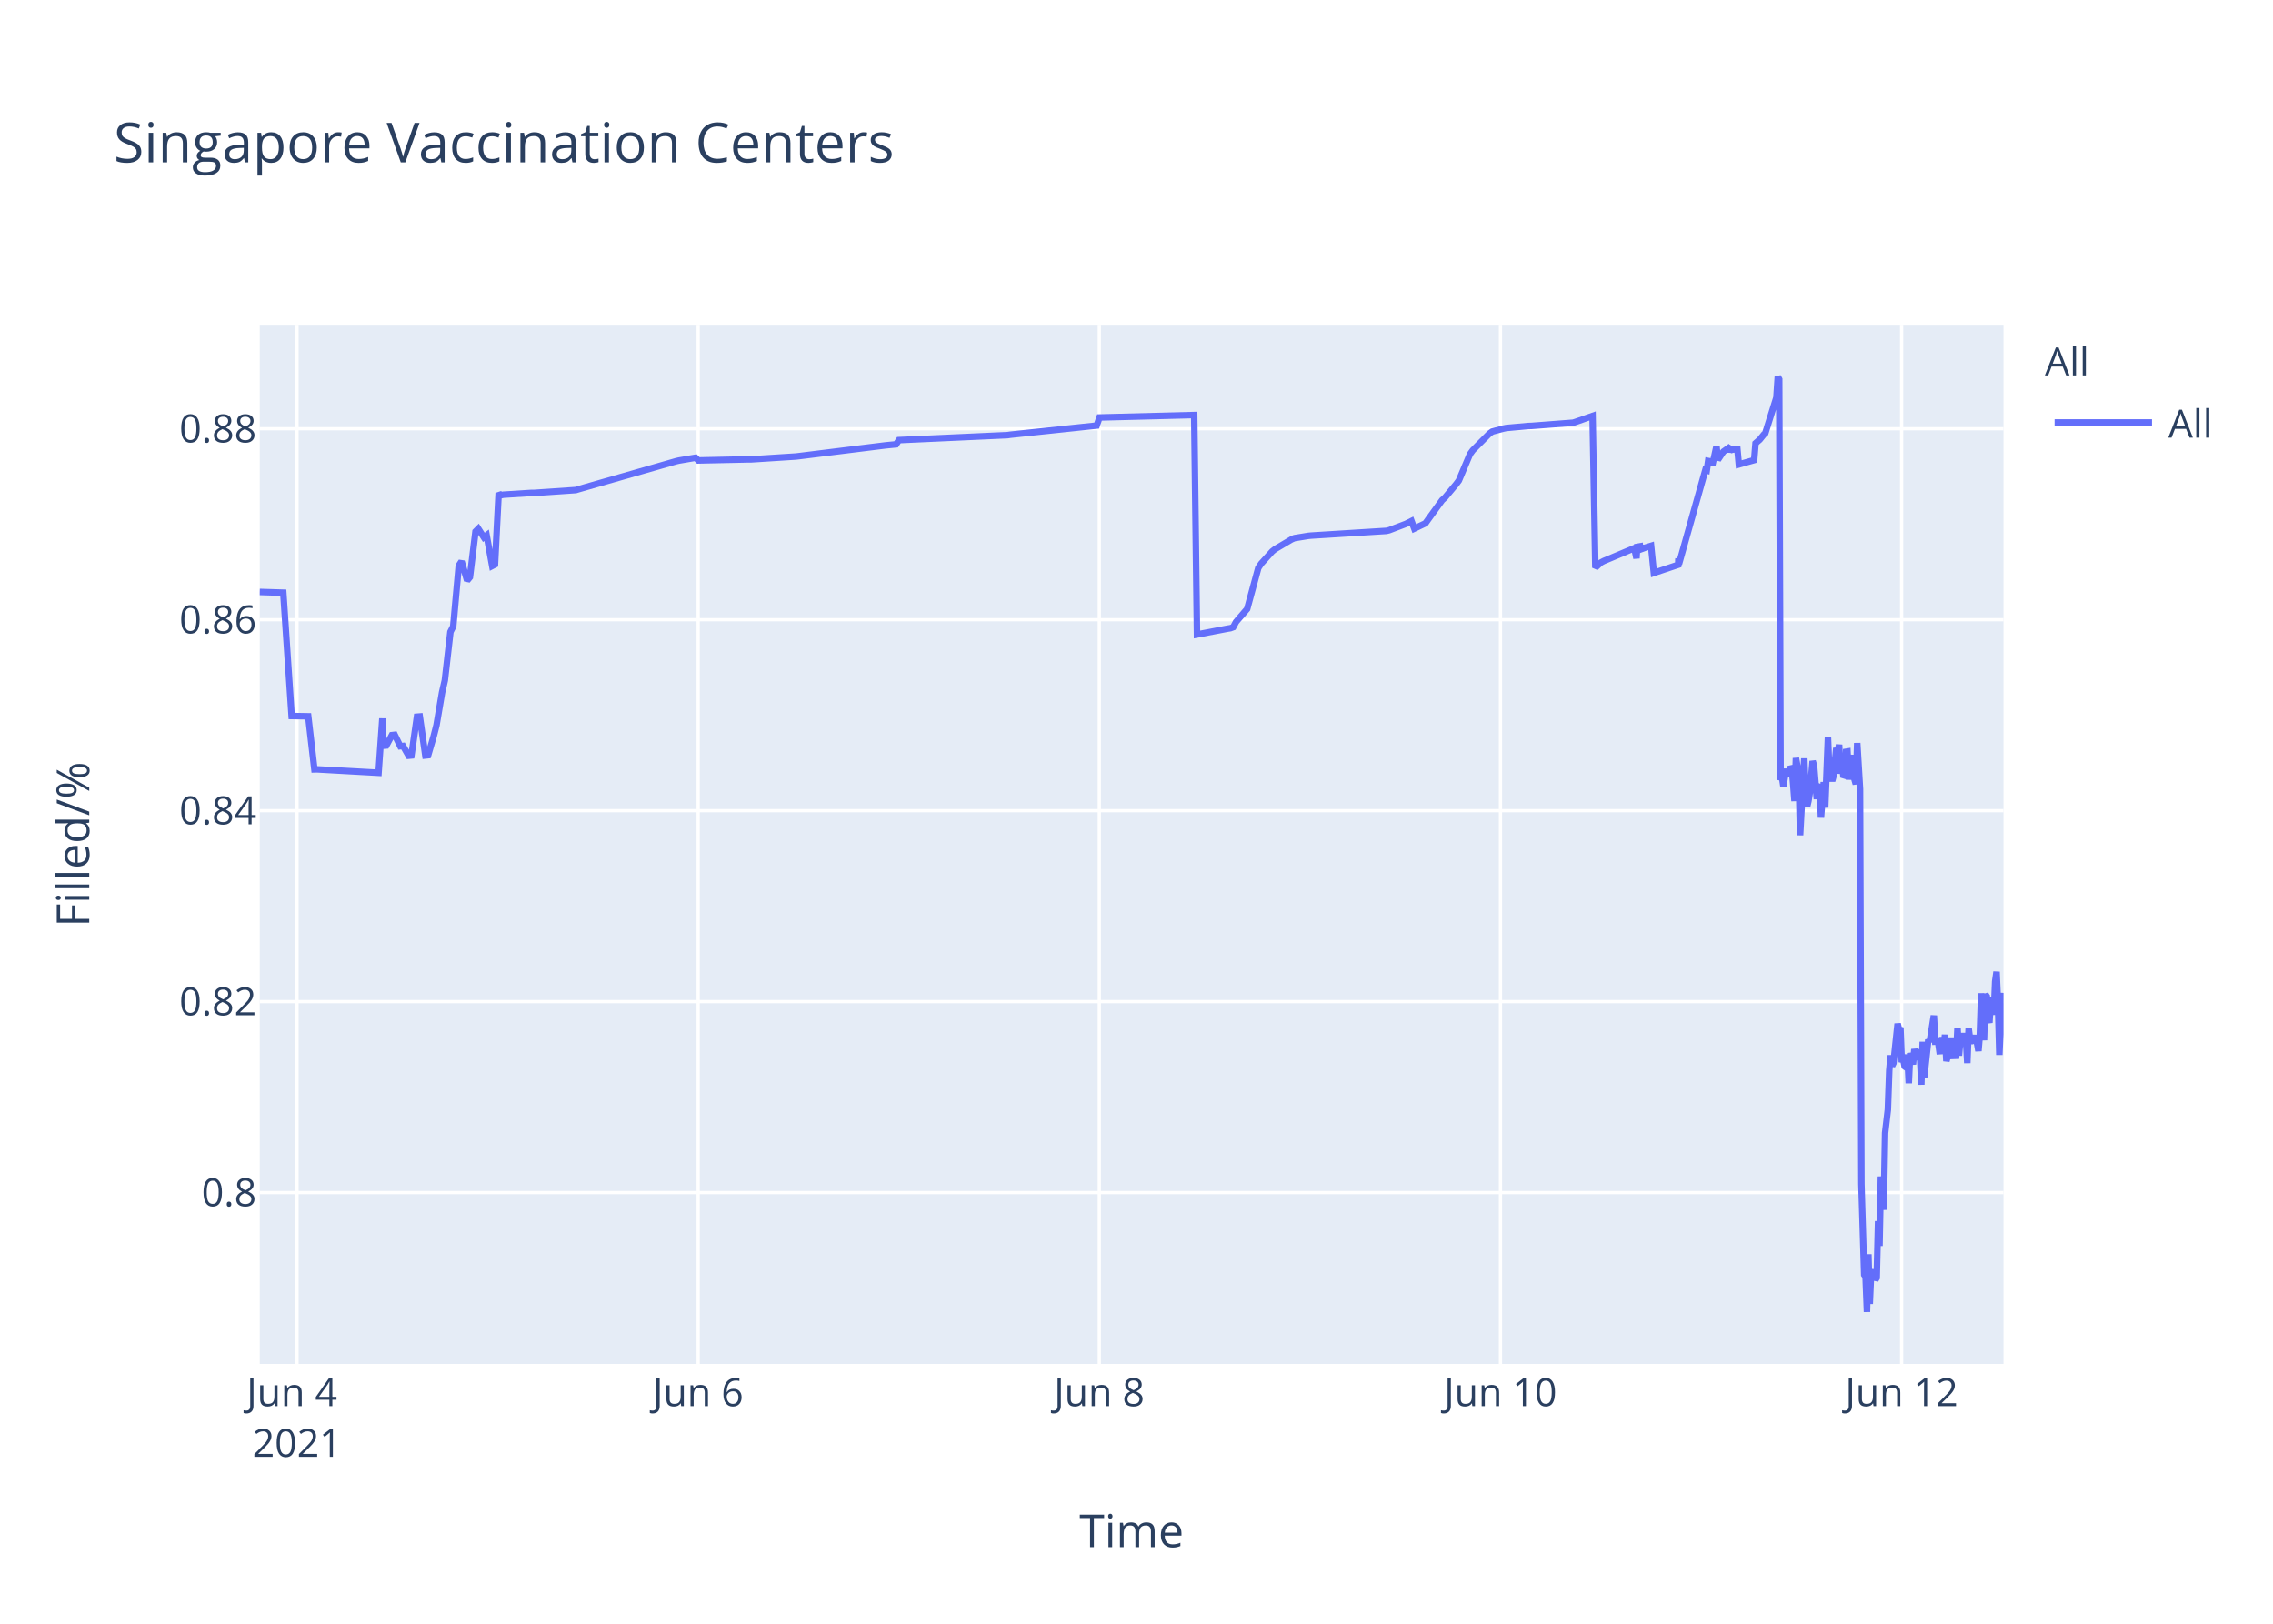
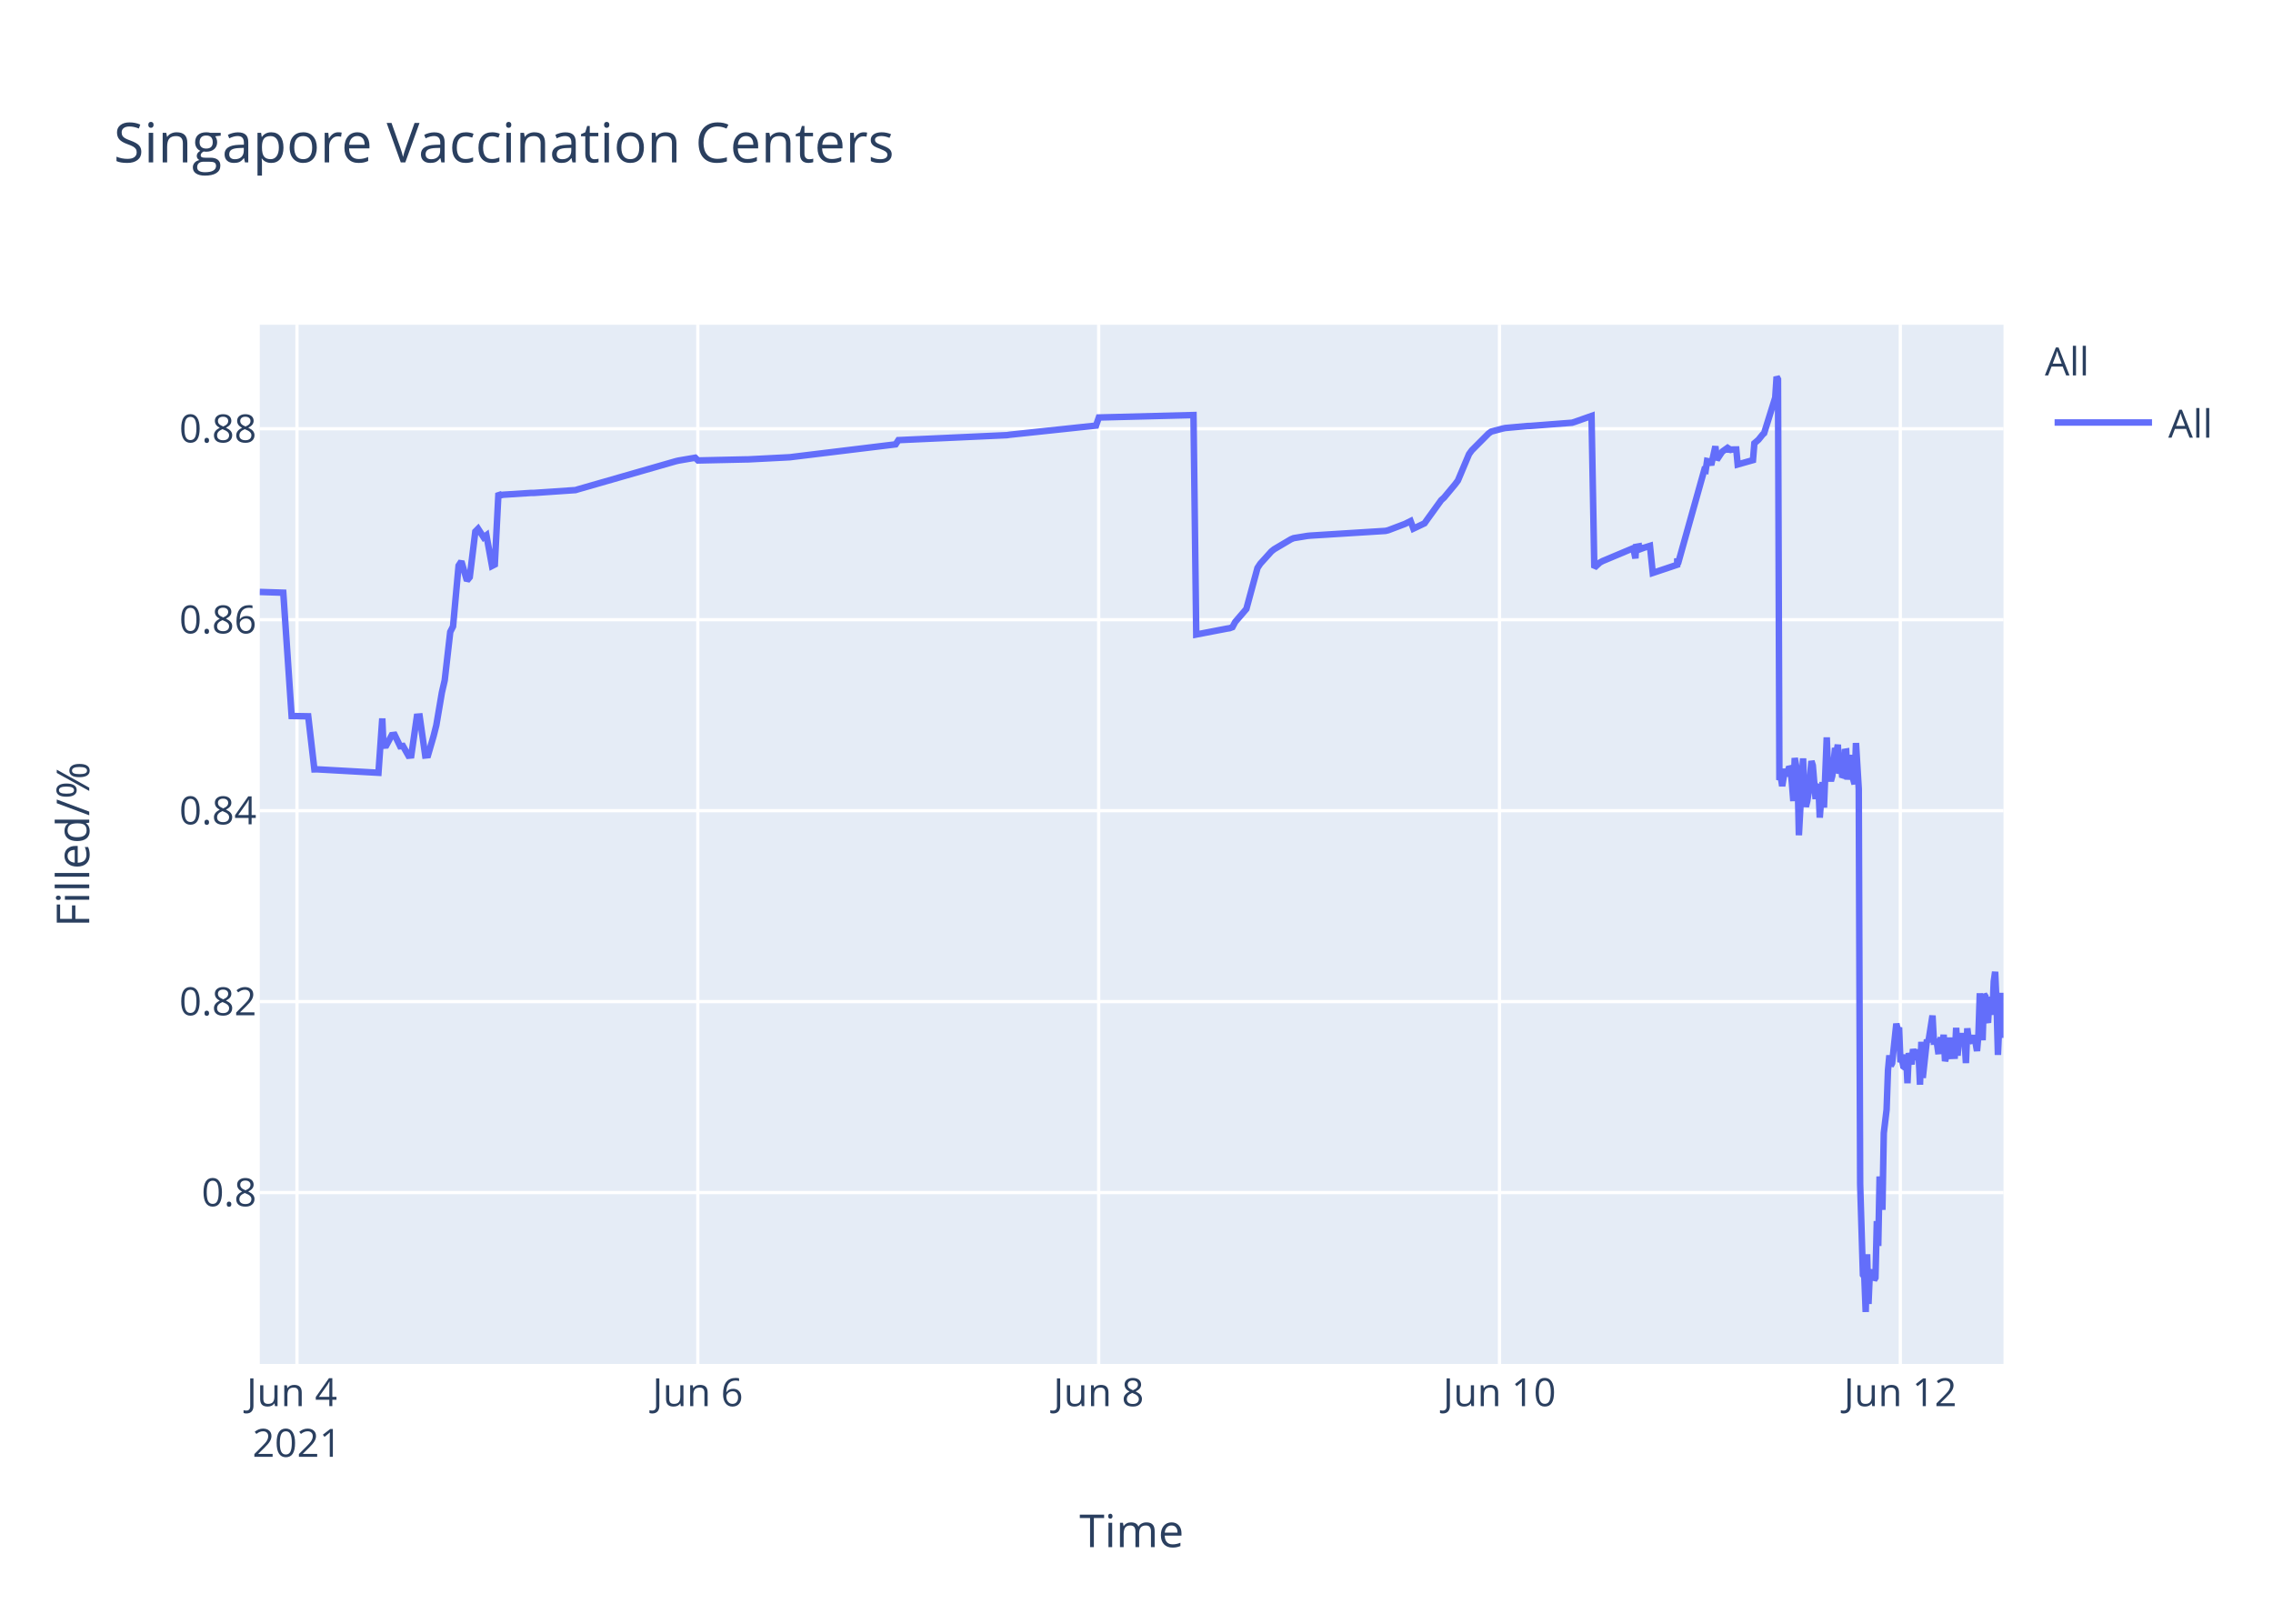
<svg xmlns="http://www.w3.org/2000/svg" class="main-svg" width="700" height="500" style="" viewBox="0 0 700 500">
  <rect x="0" y="0" width="700" height="500" style="fill: rgb(255, 255, 255); fill-opacity: 1;" />
-   <defs id="defs-9f5177">
+   <defs id="defs-0f1d5d">
    <g class="clips">
-       <clipPath id="clip9f5177xyplot" class="plotclip">
+       <clipPath id="clip0f1d5dxyplot" class="plotclip">
        <rect width="537" height="320" />
      </clipPath>
-       <clipPath class="axesclip" id="clip9f5177x">
+       <clipPath class="axesclip" id="clip0f1d5dx">
        <rect x="80" y="0" width="537" height="500" />
      </clipPath>
-       <clipPath class="axesclip" id="clip9f5177y">
+       <clipPath class="axesclip" id="clip0f1d5dy">
        <rect x="0" y="100" width="700" height="320" />
      </clipPath>
-       <clipPath class="axesclip" id="clip9f5177xy">
+       <clipPath class="axesclip" id="clip0f1d5dxy">
        <rect x="80" y="100" width="537" height="320" />
      </clipPath>
    </g>
    <g class="gradients" />
  </defs>
  <g class="bglayer">
    <rect class="bg" x="80" y="100" width="537" height="320" style="fill: rgb(229, 236, 246); fill-opacity: 1; stroke-width: 0;" />
  </g>
  <g class="layer-below">
    <g class="imagelayer" />
    <g class="shapelayer" />
  </g>
  <g class="cartesianlayer">
    <g class="subplot xy">
      <g class="layer-subplot">
        <g class="shapelayer" />
        <g class="imagelayer" />
      </g>
      <g class="gridlayer">
        <g class="x">
-           <path class="xgrid crisp" transform="translate(91.47,0)" d="M0,100v320" style="stroke: rgb(255, 255, 255); stroke-opacity: 1; stroke-width: 1px;" />
-           <path class="xgrid crisp" transform="translate(215.01,0)" d="M0,100v320" style="stroke: rgb(255, 255, 255); stroke-opacity: 1; stroke-width: 1px;" />
-           <path class="xgrid crisp" transform="translate(338.55,0)" d="M0,100v320" style="stroke: rgb(255, 255, 255); stroke-opacity: 1; stroke-width: 1px;" />
-           <path class="xgrid crisp" transform="translate(462.09,0)" d="M0,100v320" style="stroke: rgb(255, 255, 255); stroke-opacity: 1; stroke-width: 1px;" />
-           <path class="xgrid crisp" transform="translate(585.63,0)" d="M0,100v320" style="stroke: rgb(255, 255, 255); stroke-opacity: 1; stroke-width: 1px;" />
+           <path class="xgrid crisp" transform="translate(91.46,0)" d="M0,100v320" style="stroke: rgb(255, 255, 255); stroke-opacity: 1; stroke-width: 1px;" />
+           <path class="xgrid crisp" transform="translate(214.9,0)" d="M0,100v320" style="stroke: rgb(255, 255, 255); stroke-opacity: 1; stroke-width: 1px;" />
+           <path class="xgrid crisp" transform="translate(338.35,0)" d="M0,100v320" style="stroke: rgb(255, 255, 255); stroke-opacity: 1; stroke-width: 1px;" />
+           <path class="xgrid crisp" transform="translate(461.79,0)" d="M0,100v320" style="stroke: rgb(255, 255, 255); stroke-opacity: 1; stroke-width: 1px;" />
+           <path class="xgrid crisp" transform="translate(585.23,0)" d="M0,100v320" style="stroke: rgb(255, 255, 255); stroke-opacity: 1; stroke-width: 1px;" />
        </g>
        <g class="y">
          <path class="ygrid crisp" transform="translate(0,367.23)" d="M80,0h537" style="stroke: rgb(255, 255, 255); stroke-opacity: 1; stroke-width: 1px;" />
          <path class="ygrid crisp" transform="translate(0,308.43)" d="M80,0h537" style="stroke: rgb(255, 255, 255); stroke-opacity: 1; stroke-width: 1px;" />
          <path class="ygrid crisp" transform="translate(0,249.63)" d="M80,0h537" style="stroke: rgb(255, 255, 255); stroke-opacity: 1; stroke-width: 1px;" />
          <path class="ygrid crisp" transform="translate(0,190.83)" d="M80,0h537" style="stroke: rgb(255, 255, 255); stroke-opacity: 1; stroke-width: 1px;" />
          <path class="ygrid crisp" transform="translate(0,132.03)" d="M80,0h537" style="stroke: rgb(255, 255, 255); stroke-opacity: 1; stroke-width: 1px;" />
        </g>
      </g>
      <g class="zerolinelayer" />
      <path class="xlines-below" />
      <path class="ylines-below" />
      <g class="overlines-below" />
      <g class="xaxislayer-below" />
      <g class="yaxislayer-below" />
      <g class="overaxes-below" />
-       <g class="plot" transform="translate(80,100)" clip-path="url('#clip9f5177xyplot')">
+       <g class="plot" transform="translate(80,100)" clip-path="url('#clip0f1d5dxyplot')">
        <g class="scatterlayer mlayer">
-           <g class="trace scatter trace74f963" style="stroke-miterlimit: 2; opacity: 1;">
+           <g class="trace scatter tracefbd9df" style="stroke-miterlimit: 2; opacity: 1;">
            <g class="fills" />
            <g class="errorbars" />
            <g class="lines">
-               <path class="js-line" d="M0,82.28L7.25,82.51L9.82,120.48L14.93,120.57L16.83,136.92L17.63,136.9L36.58,137.96L37.76,121.23L38.12,129.62L38.98,129.56L40.69,126.37L41.55,126.27L43.27,129.79L44.12,129.7L45.84,132.71L46.7,132.63L48.41,120.69L49.27,120.62L50.99,132.64L51.85,132.55L53.56,126.68L54.42,123.32L56.14,113.21L56.99,109.51L58.71,94.58L59.57,92.89L61.28,74.17L62.14,72.87L63.86,78.78L64.71,77.73L66.43,63.68L67.29,62.82L69,65.47L69.86,64.83L71.58,74.27L72.43,73.83L73.57,51.83L74.15,52.53L75.01,52.34L83.59,51.79L84.45,51.79L97.31,50.91L98.17,50.65L128.2,42.03L129.06,41.83L134.21,40.95L135.06,41.79L150.5,41.46L151.36,41.46L165.09,40.58L165.95,40.48L192.54,37.17L193.4,37.08L195.97,36.83L196.83,35.53L230.29,34L231.15,33.87L257.75,31.05L258.61,28.56L287.77,27.81L288.63,95.38L298.1,93.57L298.93,93.44L299.79,93.12L300.64,91.51L303.22,88.51L304.08,87.52L307.51,74.89L308.37,73.59L311.8,69.79L312.66,69.11L317.8,66.07L318.66,65.71L322.95,65.01L323.81,64.93L346.97,63.48L347.83,63.27L352.97,61.32L353.83,60.89L354.69,60.46L355.55,62.78L358.98,61.15L359.84,59.94L364.13,54.01L364.99,53.24L368.42,49.13L369.28,47.98L372.71,39.84L373.57,38.66L378.71,33.5L379.57,32.89L383,31.98L383.86,31.8L390.72,31.18L391.58,31.16L404.45,30.17L405.31,29.9L410.46,28.09L411.31,74.81L413.03,73.22L413.89,72.76L422.47,69.16L423.33,68.8L423.98,71.93L424.19,68.39L425,68.25L425.04,69.25L425.86,67.95L425.9,68.94L426.76,68.62L428.48,68.09L429.33,76.43L436.84,73.91L436.88,72.31L436.92,72.03L437.05,73.74L445.2,44.74L445.63,44.87L446.06,41.95L446.92,42.12L447.35,43.2L448.63,37.43L449.06,41.6L450.35,39.66L450.78,39.05L452.07,38.13L452.5,38.96L452.93,38.26L453.35,38.53L453.78,38.42L455.07,38.4L455.5,43.02L460.22,41.69L460.65,36.5L461.5,35.76L461.93,35.39L463.22,33.79L463.65,33.41L467.08,22.43L467.51,16L467.94,16.8L468.37,140.18L468.79,139.22L469.22,142.07L470.08,136.79L470.51,138.99L471.37,136.15L471.8,136.63L472.23,141.25L472.65,146.68L473.09,133.42L473.94,138.09L474.37,157.2L475.66,133.53L476.09,145.44L476.52,148.42L476.94,146.68L477.37,144.02L478.23,134.36L478.66,135.71L479.52,146.05L479.95,142.1L480.38,141.74L480.8,151.77L481.66,140.84L482.09,148.68L482.95,127.07L483.38,137.58L484.24,140.49L484.67,138.92L485.52,130.34L485.95,131.67L486.38,129.31L486.81,138.25L487.24,134.05L487.67,138.68L488.1,138.81L488.53,131.49L488.96,131.42L489.38,140.05L490.24,132.48L490.67,138.41L491.53,141.46L491.96,128.79L492.82,142.96L493.25,264.58L494.11,292.55L494.53,293.12L494.96,304L495.4,286.22L495.82,301.52L496.25,291.75L496.68,292.1L497.11,291.07L497.54,294.16L497.96,293.46L498.39,276.02L498.82,283.67L499.25,262.28L500.11,272.54L500.54,248.89L501.39,241.71L501.82,229.6L502.25,224.98L502.68,228.24L503.11,227.36L504.4,215.22L504.83,217.06L505.26,216.4L505.68,227.08L506.11,226.08L506.54,228.38L506.97,228.68L507.4,224.72L507.83,233.57L508.26,224.28L509.12,227.75L509.55,223.07L510.4,226.33L510.83,223.26L511.26,224.52L511.69,234.01L512.12,220.81L512.55,231.91L513.84,220.15L514.26,220.86L515.55,212.72L515.98,220.76L516.84,220.72L517.27,223.7L517.7,223.67L518.12,219.37L518.56,223.08L518.98,218.62L519.41,226.76L519.84,225.2L520.27,224.19L520.7,219.51L521.13,225.16L522.41,225.11L522.84,216.49L523.27,225.05L523.7,220.43L524.13,220.57L524.56,218.19L524.99,220.92L525.42,219.84L525.85,227.36L526.27,216.65L526.7,220.1L527.13,220.01L527.99,220.98L528.42,218.78L529.28,223.64L529.7,218.66L530.13,205.85L530.57,215.25L530.99,220.32L531.42,206.18L531.85,206.81L532.28,214.16L532.71,214.11L533.14,206.99L534,212.47L534.43,202.23L534.86,199.24L535.29,208.71L535.72,224.84L536.14,215.2L536.57,214.49L537,205.74" style="vector-effect: non-scaling-stroke; fill: none; stroke: rgb(99, 110, 250); stroke-opacity: 1; stroke-width: 2px; opacity: 1;" />
+               <path class="js-line" d="M0,82.28L7.24,82.51L9.81,120.48L14.92,120.57L16.82,136.92L17.62,136.9L36.55,137.96L37.73,121.23L38.09,129.62L38.95,129.56L40.66,126.37L41.52,126.27L43.23,129.79L44.09,129.7L45.8,132.71L46.66,132.63L48.38,120.69L49.24,120.62L50.95,132.64L51.81,132.55L53.52,126.68L54.37,123.32L56.09,113.21L56.95,109.51L58.66,94.58L59.52,92.89L61.23,74.17L62.09,72.87L63.8,78.78L64.66,77.73L66.38,63.68L67.23,62.82L68.95,65.47L69.8,64.83L71.52,74.27L72.38,73.83L73.51,51.83L74.09,52.53L74.95,52.34L83.52,51.79L84.38,51.79L97.24,50.91L98.09,50.65L128.1,42.03L128.95,41.83L134.1,40.95L134.96,41.79L149.53,41.47L150.39,41.46L163.24,40.8L164.1,40.69L195.82,36.83L196.68,35.53L230.11,34L230.96,33.87L257.54,31.05L258.4,28.56L287.55,27.81L288.4,95.38L297.86,93.57L298.69,93.44L299.55,93.12L300.4,91.51L302.98,88.51L303.83,87.52L307.26,74.89L308.12,73.59L311.55,69.79L312.41,69.11L317.55,66.07L318.41,65.71L322.69,65.01L323.55,64.93L346.69,63.48L347.55,63.27L352.69,61.32L353.55,60.89L354.41,60.46L355.27,62.78L358.7,61.15L359.55,59.94L363.84,54.01L364.7,53.24L368.12,49.13L368.98,47.98L372.41,39.84L373.27,38.66L378.41,33.5L379.27,32.89L382.7,31.98L383.56,31.8L390.41,31.18L391.27,31.16L404.13,30.17L404.99,29.9L410.13,28.09L410.99,74.81L412.7,73.22L413.56,72.76L422.13,69.16L422.99,68.8L423.65,71.93L423.85,68.39L424.66,68.25L424.71,69.25L425.52,67.95L425.56,68.94L426.42,68.62L428.13,68.09L428.99,76.43L436.5,73.91L436.53,72.31L436.57,72.03L436.71,73.74L444.85,44.74L445.28,44.87L445.71,41.95L446.56,42.12L446.99,43.2L448.28,37.43L448.71,41.6L449.99,39.66L450.42,39.05L451.71,38.13L452.14,38.96L452.57,38.26L452.99,38.53L453.42,38.42L454.71,38.4L455.14,43.02L459.85,41.69L460.28,36.5L461.14,35.76L461.56,35.39L462.85,33.79L463.28,33.41L466.71,22.43L467.13,16L467.56,16.8L467.99,140.18L468.42,139.22L468.85,142.07L469.71,136.79L470.14,138.99L471,136.15L471.42,136.63L471.85,141.25L472.28,146.68L472.71,133.42L473.57,138.09L473.99,157.2L475.28,133.53L475.71,145.44L476.14,148.42L476.57,146.68L476.99,144.02L477.85,134.36L478.28,135.71L479.14,146.05L479.57,142.1L480,141.74L480.42,151.77L481.28,140.84L481.71,148.68L482.57,127.07L483,137.58L483.85,140.49L484.28,138.92L485.14,130.34L485.57,131.67L485.99,129.31L486.42,138.25L486.85,134.05L487.28,138.68L487.71,138.81L488.14,131.49L488.57,131.42L489,140.05L489.85,132.48L490.28,138.41L491.14,141.46L491.57,128.79L492.43,142.96L492.86,264.58L493.71,292.55L494.14,293.12L494.57,304L495,286.22L495.43,301.52L495.85,291.75L496.28,292.1L496.71,291.07L497.14,294.16L497.57,293.46L498,276.02L498.43,283.67L498.85,262.28L499.71,272.54L500.14,248.89L501,241.71L501.43,229.6L501.86,224.98L502.28,228.24L502.71,227.36L504,215.22L504.43,217.06L504.85,216.4L505.28,227.08L505.71,226.08L506.14,228.38L506.57,228.68L507,224.72L507.43,233.57L507.85,224.28L508.71,227.75L509.14,223.07L510,226.33L510.43,223.26L510.86,224.52L511.29,234.01L511.71,220.81L512.14,231.91L513.43,220.15L513.86,220.86L515.14,212.72L515.57,220.76L516.43,220.72L516.86,223.7L517.29,223.67L517.71,219.37L518.14,223.08L518.57,218.62L519,226.76L519.43,225.2L519.86,224.19L520.29,219.51L520.71,225.16L522,225.11L522.43,216.49L522.86,225.05L523.29,220.43L523.71,220.57L524.14,218.19L524.57,220.92L525,219.84L525.43,227.36L525.86,216.65L526.29,220.1L526.71,220.01L527.57,220.98L528,218.78L528.85,223.64L529.28,218.66L529.71,205.85L530.15,215.25L530.57,220.32L531,206.18L531.43,206.81L531.86,214.16L532.29,214.11L532.71,206.99L533.58,212.47L534,202.23L534.43,199.24L534.86,208.71L535.29,224.84L535.71,215.2L536.14,214.49L536.57,205.74L537,219.6" style="vector-effect: non-scaling-stroke; fill: none; stroke: rgb(99, 110, 250); stroke-opacity: 1; stroke-width: 2px; opacity: 1;" />
            </g>
            <g class="points" />
            <g class="text" />
          </g>
        </g>
      </g>
      <g class="overplot" />
      <path class="xlines-above crisp" d="M0,0" style="fill: none;" />
      <path class="ylines-above crisp" d="M0,0" style="fill: none;" />
      <g class="overlines-above" />
      <g class="xaxislayer-above">
        <g class="xtick">
-           <text text-anchor="middle" x="0" y="433" transform="translate(91.47,0)" style="font-family: 'Open Sans', verdana, arial, sans-serif; font-size: 12px; fill: rgb(42, 63, 95); fill-opacity: 1; white-space: pre;">
+           <text text-anchor="middle" x="0" y="433" transform="translate(91.46,0)" style="font-family: 'Open Sans', verdana, arial, sans-serif; font-size: 12px; fill: rgb(42, 63, 95); fill-opacity: 1; white-space: pre;">
            <tspan class="line" dy="0em" x="0" y="433">Jun 4</tspan>
            <tspan class="line" dy="1.3em" x="0" y="433">2021</tspan>
          </text>
        </g>
        <g class="xtick">
-           <text text-anchor="middle" x="0" y="433" transform="translate(215.01,0)" style="font-family: 'Open Sans', verdana, arial, sans-serif; font-size: 12px; fill: rgb(42, 63, 95); fill-opacity: 1; white-space: pre;">Jun 6</text>
+           <text text-anchor="middle" x="0" y="433" transform="translate(214.9,0)" style="font-family: 'Open Sans', verdana, arial, sans-serif; font-size: 12px; fill: rgb(42, 63, 95); fill-opacity: 1; white-space: pre;">Jun 6</text>
        </g>
        <g class="xtick">
-           <text text-anchor="middle" x="0" y="433" transform="translate(338.55,0)" style="font-family: 'Open Sans', verdana, arial, sans-serif; font-size: 12px; fill: rgb(42, 63, 95); fill-opacity: 1; white-space: pre;">Jun 8</text>
+           <text text-anchor="middle" x="0" y="433" transform="translate(338.35,0)" style="font-family: 'Open Sans', verdana, arial, sans-serif; font-size: 12px; fill: rgb(42, 63, 95); fill-opacity: 1; white-space: pre;">Jun 8</text>
        </g>
        <g class="xtick">
-           <text text-anchor="middle" x="0" y="433" transform="translate(462.09,0)" style="font-family: 'Open Sans', verdana, arial, sans-serif; font-size: 12px; fill: rgb(42, 63, 95); fill-opacity: 1; white-space: pre;">Jun 10</text>
+           <text text-anchor="middle" x="0" y="433" transform="translate(461.79,0)" style="font-family: 'Open Sans', verdana, arial, sans-serif; font-size: 12px; fill: rgb(42, 63, 95); fill-opacity: 1; white-space: pre;">Jun 10</text>
        </g>
        <g class="xtick">
-           <text text-anchor="middle" x="0" y="433" transform="translate(585.63,0)" style="font-family: 'Open Sans', verdana, arial, sans-serif; font-size: 12px; fill: rgb(42, 63, 95); fill-opacity: 1; white-space: pre;">Jun 12</text>
+           <text text-anchor="middle" x="0" y="433" transform="translate(585.23,0)" style="font-family: 'Open Sans', verdana, arial, sans-serif; font-size: 12px; fill: rgb(42, 63, 95); fill-opacity: 1; white-space: pre;">Jun 12</text>
        </g>
      </g>
      <g class="yaxislayer-above">
        <g class="ytick">
          <text text-anchor="end" x="79" y="4.2" transform="translate(0,367.23)" style="font-family: 'Open Sans', verdana, arial, sans-serif; font-size: 12px; fill: rgb(42, 63, 95); fill-opacity: 1; white-space: pre;">0.8</text>
        </g>
        <g class="ytick">
          <text text-anchor="end" x="79" y="4.2" transform="translate(0,308.43)" style="font-family: 'Open Sans', verdana, arial, sans-serif; font-size: 12px; fill: rgb(42, 63, 95); fill-opacity: 1; white-space: pre;">0.82</text>
        </g>
        <g class="ytick">
          <text text-anchor="end" x="79" y="4.2" transform="translate(0,249.63)" style="font-family: 'Open Sans', verdana, arial, sans-serif; font-size: 12px; fill: rgb(42, 63, 95); fill-opacity: 1; white-space: pre;">0.84</text>
        </g>
        <g class="ytick">
          <text text-anchor="end" x="79" y="4.2" transform="translate(0,190.83)" style="font-family: 'Open Sans', verdana, arial, sans-serif; font-size: 12px; fill: rgb(42, 63, 95); fill-opacity: 1; white-space: pre;">0.86</text>
        </g>
        <g class="ytick">
          <text text-anchor="end" x="79" y="4.2" transform="translate(0,132.03)" style="font-family: 'Open Sans', verdana, arial, sans-serif; font-size: 12px; fill: rgb(42, 63, 95); fill-opacity: 1; white-space: pre;">0.88</text>
        </g>
      </g>
      <g class="overaxes-above" />
    </g>
  </g>
  <g class="polarlayer" />
  <g class="ternarylayer" />
  <g class="geolayer" />
  <g class="funnelarealayer" />
  <g class="pielayer" />
  <g class="treemaplayer" />
  <g class="sunburstlayer" />
  <g class="glimages" />
-   <defs id="topdefs-9f5177">
+   <defs id="topdefs-0f1d5d">
    <g class="clips" />
-     <clipPath id="legend9f5177">
+     <clipPath id="legend0f1d5d">
      <rect width="60" height="45" x="0" y="0" />
    </clipPath>
  </defs>
  <g class="layer-above">
    <g class="imagelayer" />
    <g class="shapelayer" />
  </g>
  <g class="infolayer">
    <g class="legend" pointer-events="all" transform="translate(627.74,100)">
      <rect class="bg" shape-rendering="crispEdges" width="60" height="45" x="0" y="0" style="stroke: rgb(68, 68, 68); stroke-opacity: 1; fill: rgb(255, 255, 255); fill-opacity: 1; stroke-width: 0px;" />
-       <g class="scrollbox" transform="" clip-path="url('#legend9f5177')">
+       <g class="scrollbox" transform="" clip-path="url('#legend0f1d5d')">
        <text class="legendtitletext" text-anchor="start" x="2" y="15.6" style="font-family: 'Open Sans', verdana, arial, sans-serif; font-size: 12px; fill: rgb(42, 63, 95); fill-opacity: 1; white-space: pre;">All</text>
        <g class="groups" transform="">
          <g class="traces" transform="translate(0,30.1)" style="opacity: 1;">
            <text class="legendtext" text-anchor="start" x="40" y="4.68" style="font-family: 'Open Sans', verdana, arial, sans-serif; font-size: 12px; fill: rgb(42, 63, 95); fill-opacity: 1; white-space: pre;">All</text>
            <g class="layers" style="opacity: 1;">
              <g class="legendfill" />
              <g class="legendlines">
                <path class="js-line" d="M5,0h30" style="fill: none; stroke: rgb(99, 110, 250); stroke-opacity: 1; stroke-width: 2px;" />
              </g>
              <g class="legendsymbols">
                <g class="legendpoints" />
              </g>
            </g>
            <rect class="legendtoggle" x="0" y="-9.5" width="54.891" height="19" style="fill: rgb(0, 0, 0); fill-opacity: 0;" />
          </g>
        </g>
      </g>
      <rect class="scrollbar" rx="20" ry="3" width="0" height="0" x="0" y="0" style="fill: rgb(128, 139, 164); fill-opacity: 1;" />
    </g>
    <g class="g-gtitle">
      <text class="gtitle" x="35" y="50" text-anchor="start" dy="0em" style="font-family: 'Open Sans', verdana, arial, sans-serif; font-size: 17px; fill: rgb(42, 63, 95); opacity: 1; font-weight: normal; white-space: pre;">Singapore Vaccination Centers</text>
    </g>
    <g class="g-xtitle">
      <text class="xtitle" x="348.5" y="476.409" text-anchor="middle" style="font-family: 'Open Sans', verdana, arial, sans-serif; font-size: 14px; fill: rgb(42, 63, 95); opacity: 1; font-weight: normal; white-space: pre;">Time</text>
    </g>
    <g class="g-ytitle">
      <text class="ytitle" transform="rotate(-90,27.48125,260)" x="27.481" y="260" text-anchor="middle" style="font-family: 'Open Sans', verdana, arial, sans-serif; font-size: 14px; fill: rgb(42, 63, 95); opacity: 1; font-weight: normal; white-space: pre;">Filled/%</text>
    </g>
  </g>
</svg>
